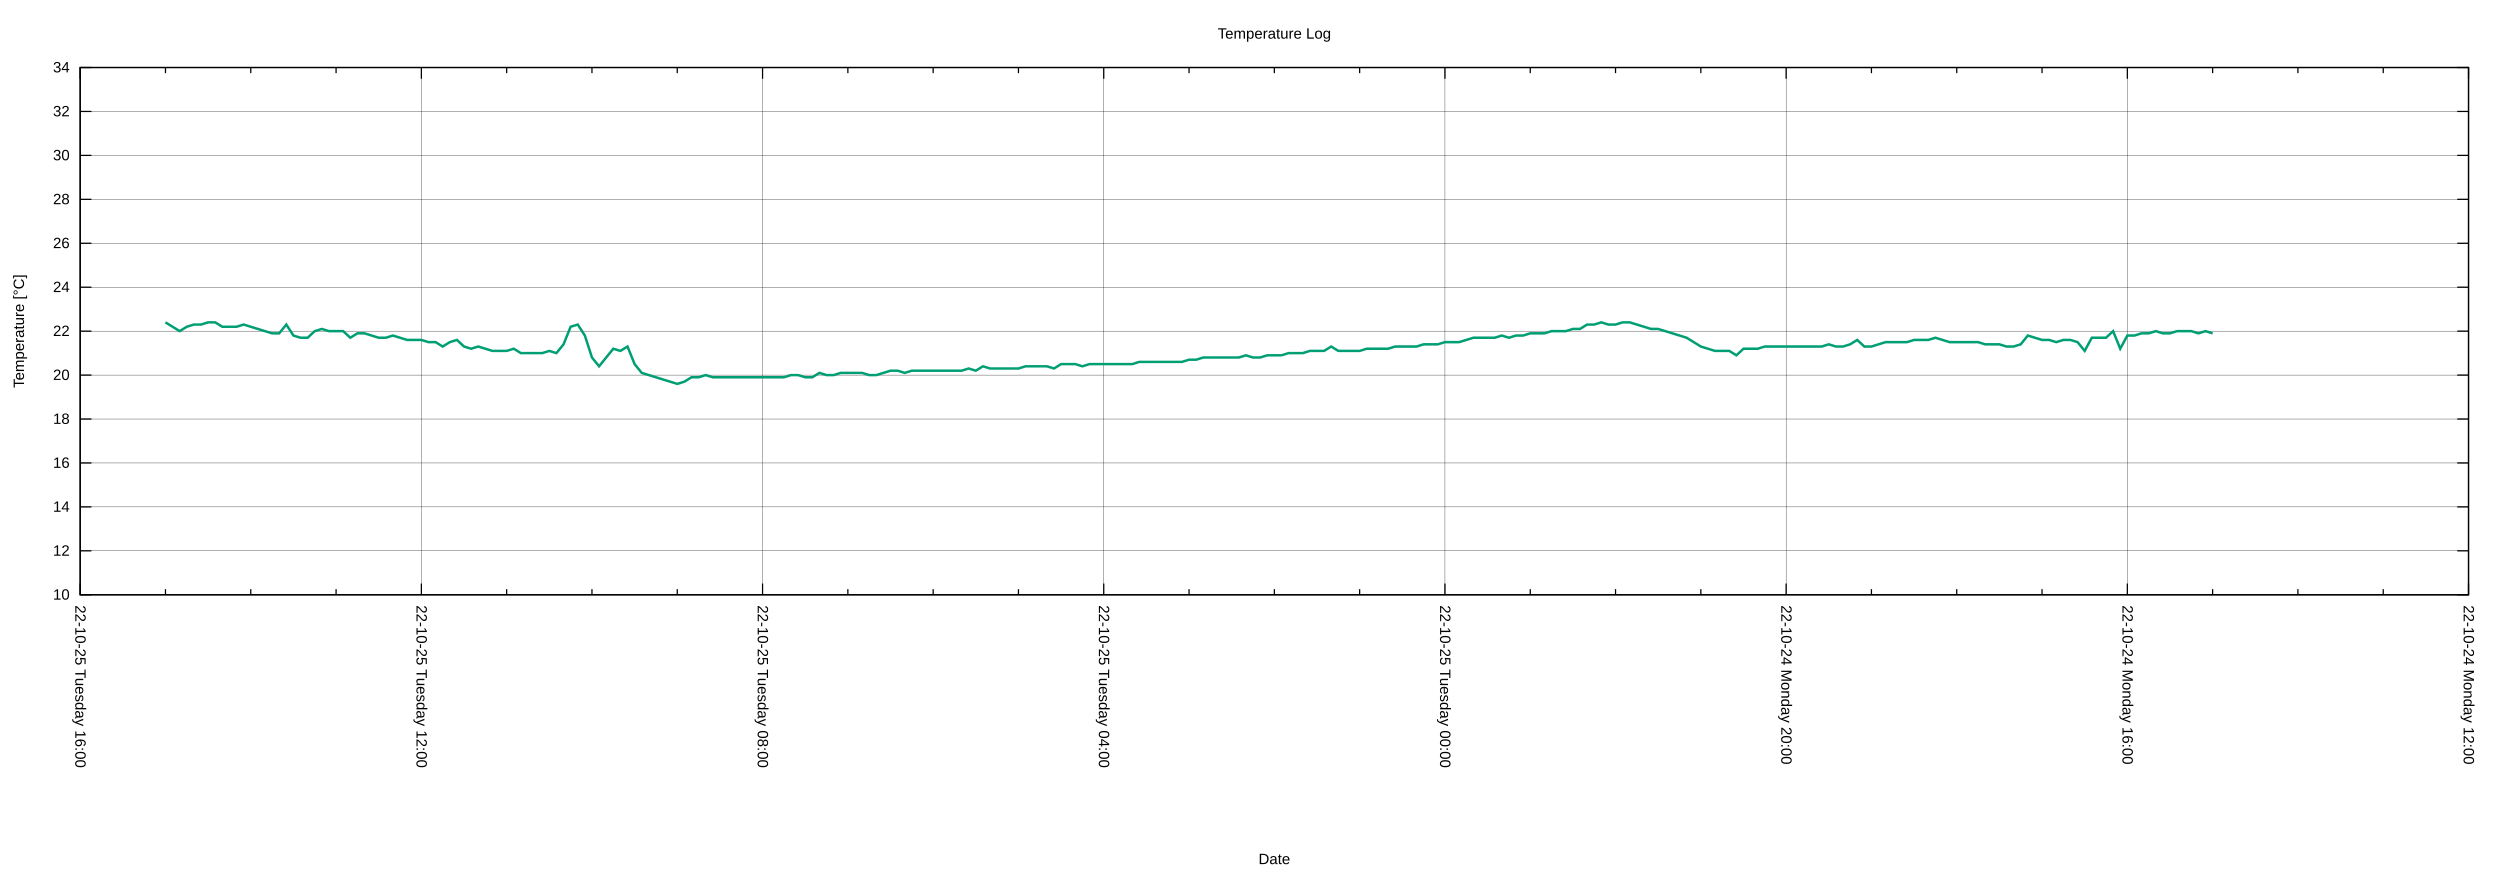
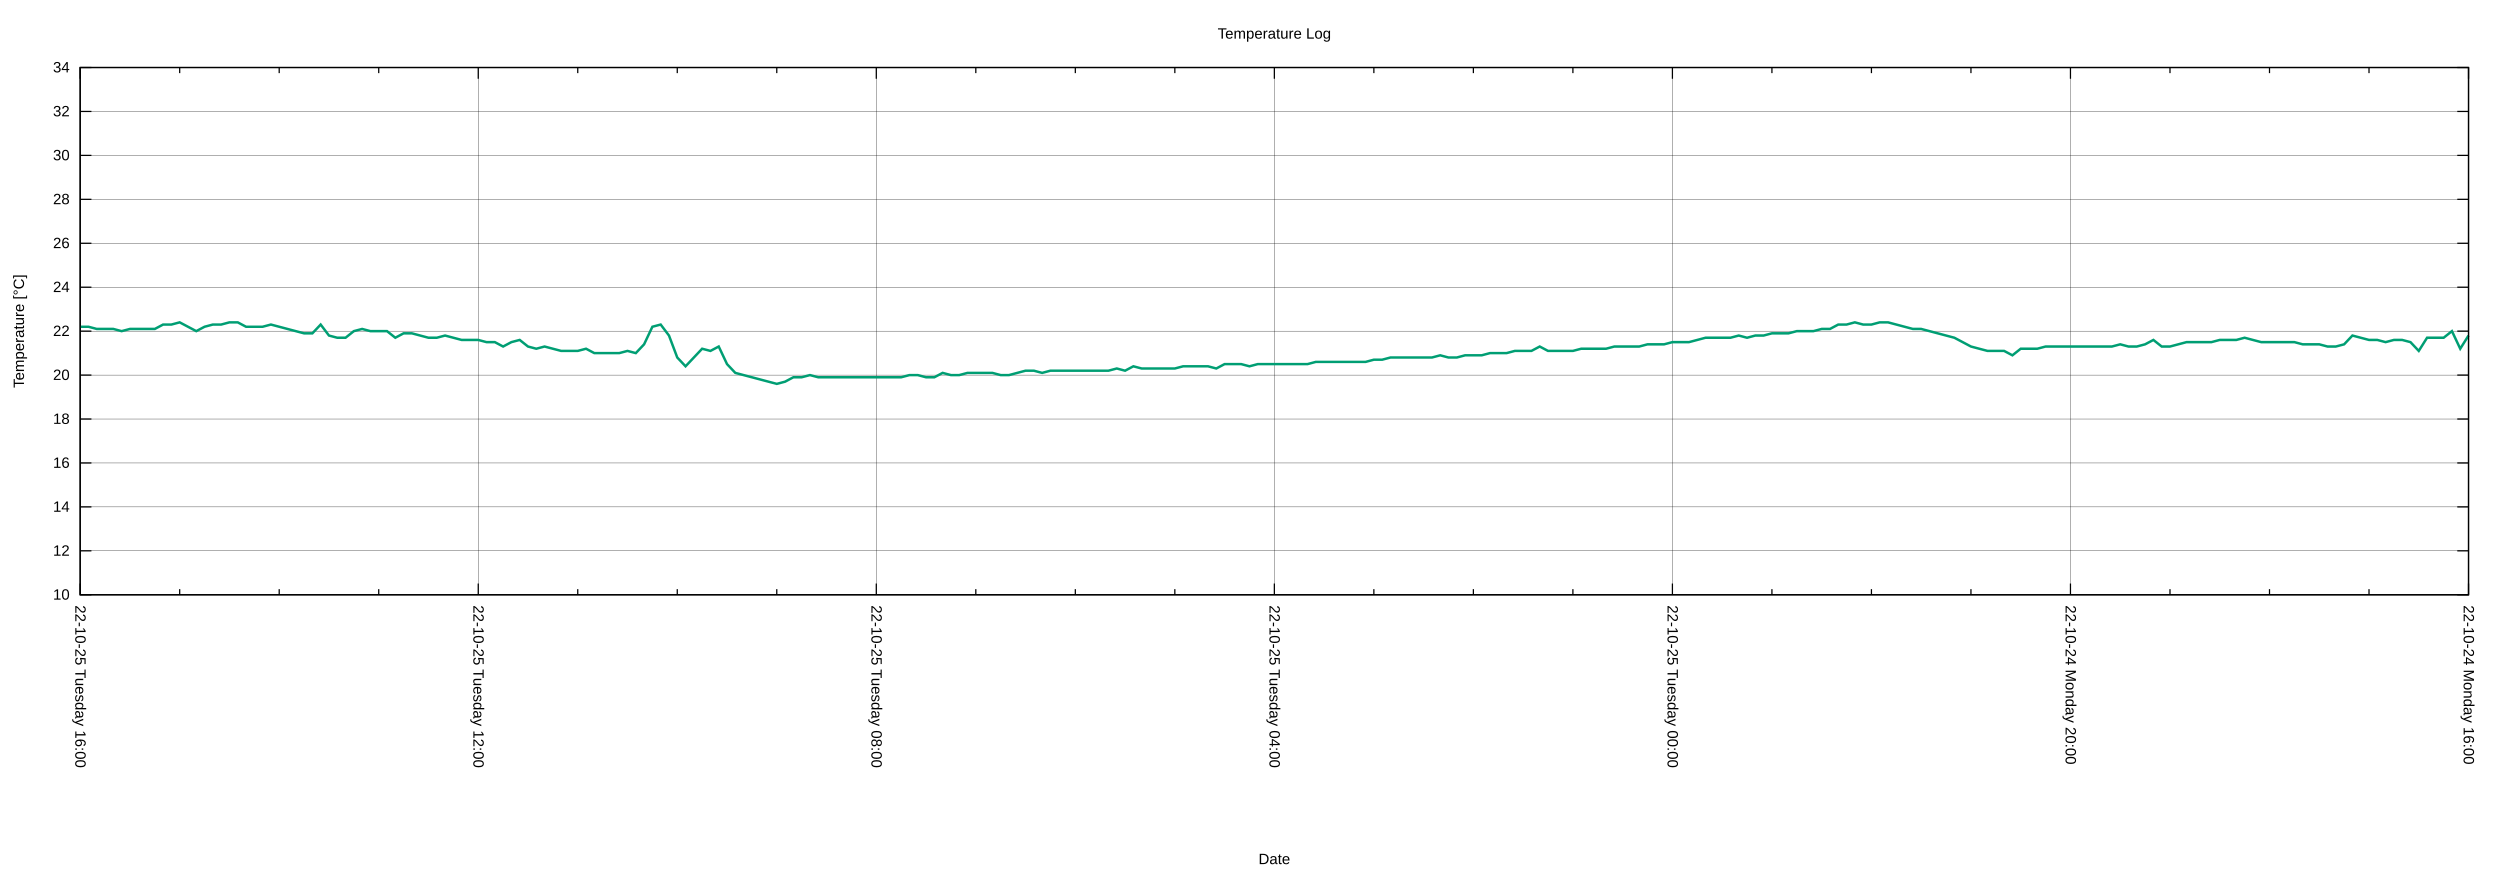
<svg xmlns="http://www.w3.org/2000/svg" xmlns:xlink="http://www.w3.org/1999/xlink" width="2000" height="700" viewBox="0 0 2000 700">
  <g id="gnuplot_canvas">
    <rect x="0" y="0" width="2000" height="700" fill="none" />
    <defs>
      <circle id="gpDot" r="0.5" stroke-width="0.5" stroke="currentColor" />
      <path id="gpPt0" stroke-width="0.222" stroke="currentColor" d="M-1,0 h2 M0,-1 v2" />
      <path id="gpPt1" stroke-width="0.222" stroke="currentColor" d="M-1,-1 L1,1 M1,-1 L-1,1" />
      <path id="gpPt2" stroke-width="0.222" stroke="currentColor" d="M-1,0 L1,0 M0,-1 L0,1 M-1,-1 L1,1 M-1,1 L1,-1" />
      <rect id="gpPt3" stroke-width="0.222" stroke="currentColor" x="-1" y="-1" width="2" height="2" />
      <rect id="gpPt4" stroke-width="0.222" stroke="currentColor" fill="currentColor" x="-1" y="-1" width="2" height="2" />
      <circle id="gpPt5" stroke-width="0.222" stroke="currentColor" cx="0" cy="0" r="1" />
      <use xlink:href="#gpPt5" id="gpPt6" fill="currentColor" stroke="none" />
      <path id="gpPt7" stroke-width="0.222" stroke="currentColor" d="M0,-1.33 L-1.33,0.67 L1.33,0.67 z" />
      <use xlink:href="#gpPt7" id="gpPt8" fill="currentColor" stroke="none" />
      <use xlink:href="#gpPt7" id="gpPt9" stroke="currentColor" transform="rotate(180)" />
      <use xlink:href="#gpPt9" id="gpPt10" fill="currentColor" stroke="none" />
      <use xlink:href="#gpPt3" id="gpPt11" stroke="currentColor" transform="rotate(45)" />
      <use xlink:href="#gpPt11" id="gpPt12" fill="currentColor" stroke="none" />
      <path id="gpPt13" stroke-width="0.222" stroke="currentColor" d="M0,1.330 L1.265,0.411 L0.782,-1.067 L-0.782,-1.076 L-1.265,0.411 z" />
      <use xlink:href="#gpPt13" id="gpPt14" fill="currentColor" stroke="none" />
      <filter id="textbox" filterUnits="objectBoundingBox" x="0" y="0" height="1" width="1">
        <feFlood flood-color="white" flood-opacity="1" result="bgnd" />
        <feComposite in="SourceGraphic" in2="bgnd" operator="atop" />
      </filter>
      <filter id="greybox" filterUnits="objectBoundingBox" x="0" y="0" height="1" width="1">
        <feFlood flood-color="lightgrey" flood-opacity="1" result="grey" />
        <feComposite in="SourceGraphic" in2="grey" operator="atop" />
      </filter>
    </defs>
    <g fill="none" color="white" stroke="currentColor" stroke-width="1.00" stroke-linecap="butt" stroke-linejoin="miter">
</g>
    <g fill="none" color="black" stroke="currentColor" stroke-width="1.00" stroke-linecap="butt" stroke-linejoin="miter">
</g>
    <g fill="none" color="black" stroke="black" stroke-width="0.25" stroke-linecap="butt" stroke-linejoin="miter">
</g>
    <g fill="none" color="black" stroke="currentColor" stroke-width="0.25" stroke-linecap="butt" stroke-linejoin="miter">
      <path stroke="black" class="gridline" d="M64.14,475.82 L1974.82,475.82  " />
    </g>
    <g fill="none" color="black" stroke="black" stroke-width="1.00" stroke-linecap="butt" stroke-linejoin="miter">
</g>
    <g fill="none" color="black" stroke="currentColor" stroke-width="1.00" stroke-linecap="butt" stroke-linejoin="miter">
      <path stroke="black" d="M64.14,475.82 L73.14,475.82 M1974.82,475.82 L1965.82,475.82  " />
      <g transform="translate(55.75,479.72)" stroke="none" fill="black" font-family="Arial" font-size="12.00" text-anchor="end">
        <text>
          <tspan font-family="Arial"> 10</tspan>
        </text>
      </g>
    </g>
    <g fill="none" color="black" stroke="currentColor" stroke-width="1.00" stroke-linecap="butt" stroke-linejoin="miter">
</g>
    <g fill="none" color="black" stroke="black" stroke-width="0.25" stroke-linecap="butt" stroke-linejoin="miter">
</g>
    <g fill="none" color="black" stroke="currentColor" stroke-width="0.25" stroke-linecap="butt" stroke-linejoin="miter">
      <path stroke="black" class="gridline" d="M64.14,440.67 L1974.82,440.67  " />
    </g>
    <g fill="none" color="black" stroke="black" stroke-width="1.00" stroke-linecap="butt" stroke-linejoin="miter">
</g>
    <g fill="none" color="black" stroke="currentColor" stroke-width="1.00" stroke-linecap="butt" stroke-linejoin="miter">
      <path stroke="black" d="M64.14,440.67 L73.14,440.67 M1974.82,440.67 L1965.82,440.67  " />
      <g transform="translate(55.75,444.57)" stroke="none" fill="black" font-family="Arial" font-size="12.00" text-anchor="end">
        <text>
          <tspan font-family="Arial"> 12</tspan>
        </text>
      </g>
    </g>
    <g fill="none" color="black" stroke="currentColor" stroke-width="1.00" stroke-linecap="butt" stroke-linejoin="miter">
</g>
    <g fill="none" color="black" stroke="black" stroke-width="0.25" stroke-linecap="butt" stroke-linejoin="miter">
</g>
    <g fill="none" color="black" stroke="currentColor" stroke-width="0.25" stroke-linecap="butt" stroke-linejoin="miter">
      <path stroke="black" class="gridline" d="M64.14,405.52 L1974.82,405.52  " />
    </g>
    <g fill="none" color="black" stroke="black" stroke-width="1.00" stroke-linecap="butt" stroke-linejoin="miter">
</g>
    <g fill="none" color="black" stroke="currentColor" stroke-width="1.00" stroke-linecap="butt" stroke-linejoin="miter">
      <path stroke="black" d="M64.14,405.52 L73.14,405.52 M1974.82,405.52 L1965.82,405.52  " />
      <g transform="translate(55.75,409.42)" stroke="none" fill="black" font-family="Arial" font-size="12.00" text-anchor="end">
        <text>
          <tspan font-family="Arial"> 14</tspan>
        </text>
      </g>
    </g>
    <g fill="none" color="black" stroke="currentColor" stroke-width="1.00" stroke-linecap="butt" stroke-linejoin="miter">
</g>
    <g fill="none" color="black" stroke="black" stroke-width="0.25" stroke-linecap="butt" stroke-linejoin="miter">
</g>
    <g fill="none" color="black" stroke="currentColor" stroke-width="0.25" stroke-linecap="butt" stroke-linejoin="miter">
      <path stroke="black" class="gridline" d="M64.14,370.37 L1974.82,370.37  " />
    </g>
    <g fill="none" color="black" stroke="black" stroke-width="1.00" stroke-linecap="butt" stroke-linejoin="miter">
</g>
    <g fill="none" color="black" stroke="currentColor" stroke-width="1.00" stroke-linecap="butt" stroke-linejoin="miter">
      <path stroke="black" d="M64.14,370.37 L73.14,370.37 M1974.82,370.37 L1965.82,370.37  " />
      <g transform="translate(55.75,374.27)" stroke="none" fill="black" font-family="Arial" font-size="12.00" text-anchor="end">
        <text>
          <tspan font-family="Arial"> 16</tspan>
        </text>
      </g>
    </g>
    <g fill="none" color="black" stroke="currentColor" stroke-width="1.00" stroke-linecap="butt" stroke-linejoin="miter">
</g>
    <g fill="none" color="black" stroke="black" stroke-width="0.25" stroke-linecap="butt" stroke-linejoin="miter">
</g>
    <g fill="none" color="black" stroke="currentColor" stroke-width="0.25" stroke-linecap="butt" stroke-linejoin="miter">
      <path stroke="black" class="gridline" d="M64.14,335.22 L1974.82,335.22  " />
    </g>
    <g fill="none" color="black" stroke="black" stroke-width="1.00" stroke-linecap="butt" stroke-linejoin="miter">
</g>
    <g fill="none" color="black" stroke="currentColor" stroke-width="1.00" stroke-linecap="butt" stroke-linejoin="miter">
      <path stroke="black" d="M64.14,335.22 L73.14,335.22 M1974.82,335.22 L1965.82,335.22  " />
      <g transform="translate(55.75,339.12)" stroke="none" fill="black" font-family="Arial" font-size="12.00" text-anchor="end">
        <text>
          <tspan font-family="Arial"> 18</tspan>
        </text>
      </g>
    </g>
    <g fill="none" color="black" stroke="currentColor" stroke-width="1.00" stroke-linecap="butt" stroke-linejoin="miter">
</g>
    <g fill="none" color="black" stroke="black" stroke-width="0.25" stroke-linecap="butt" stroke-linejoin="miter">
</g>
    <g fill="none" color="black" stroke="currentColor" stroke-width="0.25" stroke-linecap="butt" stroke-linejoin="miter">
      <path stroke="black" class="gridline" d="M64.14,300.07 L1974.82,300.07  " />
    </g>
    <g fill="none" color="black" stroke="black" stroke-width="1.00" stroke-linecap="butt" stroke-linejoin="miter">
</g>
    <g fill="none" color="black" stroke="currentColor" stroke-width="1.00" stroke-linecap="butt" stroke-linejoin="miter">
      <path stroke="black" d="M64.14,300.07 L73.14,300.07 M1974.82,300.07 L1965.82,300.07  " />
      <g transform="translate(55.75,303.97)" stroke="none" fill="black" font-family="Arial" font-size="12.00" text-anchor="end">
        <text>
          <tspan font-family="Arial"> 20</tspan>
        </text>
      </g>
    </g>
    <g fill="none" color="black" stroke="currentColor" stroke-width="1.00" stroke-linecap="butt" stroke-linejoin="miter">
</g>
    <g fill="none" color="black" stroke="black" stroke-width="0.25" stroke-linecap="butt" stroke-linejoin="miter">
</g>
    <g fill="none" color="black" stroke="currentColor" stroke-width="0.25" stroke-linecap="butt" stroke-linejoin="miter">
      <path stroke="black" class="gridline" d="M64.14,264.91 L1974.82,264.91  " />
    </g>
    <g fill="none" color="black" stroke="black" stroke-width="1.00" stroke-linecap="butt" stroke-linejoin="miter">
</g>
    <g fill="none" color="black" stroke="currentColor" stroke-width="1.00" stroke-linecap="butt" stroke-linejoin="miter">
      <path stroke="black" d="M64.14,264.91 L73.14,264.91 M1974.82,264.91 L1965.82,264.91  " />
      <g transform="translate(55.75,268.81)" stroke="none" fill="black" font-family="Arial" font-size="12.00" text-anchor="end">
        <text>
          <tspan font-family="Arial"> 22</tspan>
        </text>
      </g>
    </g>
    <g fill="none" color="black" stroke="currentColor" stroke-width="1.00" stroke-linecap="butt" stroke-linejoin="miter">
</g>
    <g fill="none" color="black" stroke="black" stroke-width="0.25" stroke-linecap="butt" stroke-linejoin="miter">
</g>
    <g fill="none" color="black" stroke="currentColor" stroke-width="0.25" stroke-linecap="butt" stroke-linejoin="miter">
      <path stroke="black" class="gridline" d="M64.14,229.76 L1974.82,229.76  " />
    </g>
    <g fill="none" color="black" stroke="black" stroke-width="1.00" stroke-linecap="butt" stroke-linejoin="miter">
</g>
    <g fill="none" color="black" stroke="currentColor" stroke-width="1.00" stroke-linecap="butt" stroke-linejoin="miter">
      <path stroke="black" d="M64.14,229.76 L73.14,229.76 M1974.82,229.76 L1965.82,229.76  " />
      <g transform="translate(55.75,233.66)" stroke="none" fill="black" font-family="Arial" font-size="12.00" text-anchor="end">
        <text>
          <tspan font-family="Arial"> 24</tspan>
        </text>
      </g>
    </g>
    <g fill="none" color="black" stroke="currentColor" stroke-width="1.00" stroke-linecap="butt" stroke-linejoin="miter">
</g>
    <g fill="none" color="black" stroke="black" stroke-width="0.25" stroke-linecap="butt" stroke-linejoin="miter">
</g>
    <g fill="none" color="black" stroke="currentColor" stroke-width="0.25" stroke-linecap="butt" stroke-linejoin="miter">
      <path stroke="black" class="gridline" d="M64.14,194.61 L1974.82,194.61  " />
    </g>
    <g fill="none" color="black" stroke="black" stroke-width="1.00" stroke-linecap="butt" stroke-linejoin="miter">
</g>
    <g fill="none" color="black" stroke="currentColor" stroke-width="1.00" stroke-linecap="butt" stroke-linejoin="miter">
      <path stroke="black" d="M64.14,194.61 L73.14,194.61 M1974.82,194.61 L1965.82,194.61  " />
      <g transform="translate(55.75,198.51)" stroke="none" fill="black" font-family="Arial" font-size="12.00" text-anchor="end">
        <text>
          <tspan font-family="Arial"> 26</tspan>
        </text>
      </g>
    </g>
    <g fill="none" color="black" stroke="currentColor" stroke-width="1.00" stroke-linecap="butt" stroke-linejoin="miter">
</g>
    <g fill="none" color="black" stroke="black" stroke-width="0.25" stroke-linecap="butt" stroke-linejoin="miter">
</g>
    <g fill="none" color="black" stroke="currentColor" stroke-width="0.25" stroke-linecap="butt" stroke-linejoin="miter">
      <path stroke="black" class="gridline" d="M64.14,159.46 L1974.82,159.46  " />
    </g>
    <g fill="none" color="black" stroke="black" stroke-width="1.00" stroke-linecap="butt" stroke-linejoin="miter">
</g>
    <g fill="none" color="black" stroke="currentColor" stroke-width="1.00" stroke-linecap="butt" stroke-linejoin="miter">
      <path stroke="black" d="M64.14,159.46 L73.14,159.46 M1974.82,159.46 L1965.82,159.46  " />
      <g transform="translate(55.75,163.36)" stroke="none" fill="black" font-family="Arial" font-size="12.00" text-anchor="end">
        <text>
          <tspan font-family="Arial"> 28</tspan>
        </text>
      </g>
    </g>
    <g fill="none" color="black" stroke="currentColor" stroke-width="1.00" stroke-linecap="butt" stroke-linejoin="miter">
</g>
    <g fill="none" color="black" stroke="black" stroke-width="0.25" stroke-linecap="butt" stroke-linejoin="miter">
</g>
    <g fill="none" color="black" stroke="currentColor" stroke-width="0.25" stroke-linecap="butt" stroke-linejoin="miter">
      <path stroke="black" class="gridline" d="M64.14,124.31 L1974.82,124.31  " />
    </g>
    <g fill="none" color="black" stroke="black" stroke-width="1.00" stroke-linecap="butt" stroke-linejoin="miter">
</g>
    <g fill="none" color="black" stroke="currentColor" stroke-width="1.00" stroke-linecap="butt" stroke-linejoin="miter">
      <path stroke="black" d="M64.14,124.31 L73.14,124.31 M1974.82,124.31 L1965.82,124.31  " />
      <g transform="translate(55.75,128.21)" stroke="none" fill="black" font-family="Arial" font-size="12.00" text-anchor="end">
        <text>
          <tspan font-family="Arial"> 30</tspan>
        </text>
      </g>
    </g>
    <g fill="none" color="black" stroke="currentColor" stroke-width="1.00" stroke-linecap="butt" stroke-linejoin="miter">
</g>
    <g fill="none" color="black" stroke="black" stroke-width="0.25" stroke-linecap="butt" stroke-linejoin="miter">
</g>
    <g fill="none" color="black" stroke="currentColor" stroke-width="0.25" stroke-linecap="butt" stroke-linejoin="miter">
      <path stroke="black" class="gridline" d="M64.14,89.16 L1974.82,89.16  " />
    </g>
    <g fill="none" color="black" stroke="black" stroke-width="1.00" stroke-linecap="butt" stroke-linejoin="miter">
</g>
    <g fill="none" color="black" stroke="currentColor" stroke-width="1.00" stroke-linecap="butt" stroke-linejoin="miter">
      <path stroke="black" d="M64.14,89.16 L73.14,89.16 M1974.82,89.16 L1965.82,89.16  " />
      <g transform="translate(55.75,93.06)" stroke="none" fill="black" font-family="Arial" font-size="12.00" text-anchor="end">
        <text>
          <tspan font-family="Arial"> 32</tspan>
        </text>
      </g>
    </g>
    <g fill="none" color="black" stroke="currentColor" stroke-width="1.00" stroke-linecap="butt" stroke-linejoin="miter">
</g>
    <g fill="none" color="black" stroke="black" stroke-width="0.25" stroke-linecap="butt" stroke-linejoin="miter">
</g>
    <g fill="none" color="black" stroke="currentColor" stroke-width="0.25" stroke-linecap="butt" stroke-linejoin="miter">
      <path stroke="black" class="gridline" d="M64.14,54.01 L1974.82,54.01  " />
    </g>
    <g fill="none" color="black" stroke="black" stroke-width="1.00" stroke-linecap="butt" stroke-linejoin="miter">
</g>
    <g fill="none" color="black" stroke="currentColor" stroke-width="1.00" stroke-linecap="butt" stroke-linejoin="miter">
      <path stroke="black" d="M64.14,54.01 L73.14,54.01 M1974.82,54.01 L1965.82,54.01  " />
      <g transform="translate(55.75,57.91)" stroke="none" fill="black" font-family="Arial" font-size="12.00" text-anchor="end">
        <text>
          <tspan font-family="Arial"> 34</tspan>
        </text>
      </g>
    </g>
    <g fill="none" color="black" stroke="currentColor" stroke-width="1.00" stroke-linecap="butt" stroke-linejoin="miter">
</g>
    <g fill="none" color="black" stroke="black" stroke-width="0.25" stroke-linecap="butt" stroke-linejoin="miter">
</g>
    <g fill="none" color="black" stroke="currentColor" stroke-width="0.25" stroke-linecap="butt" stroke-linejoin="miter">
      <path stroke="black" class="gridline" d="M1974.82,475.82 L1974.82,54.01  " />
    </g>
    <g fill="none" color="black" stroke="black" stroke-width="1.00" stroke-linecap="butt" stroke-linejoin="miter">
</g>
    <g fill="none" color="black" stroke="currentColor" stroke-width="1.00" stroke-linecap="butt" stroke-linejoin="miter">
      <path stroke="black" d="M1974.82,475.82 L1974.82,466.82 M1974.82,54.01 L1974.82,63.01  " />
      <g transform="translate(1970.92,484.21) rotate(90)" stroke="none" fill="black" font-family="Arial" font-size="12.00" text-anchor="start">
        <text>
-           <tspan font-family="Arial">22-10-24 Monday 12:00</tspan>
-         </text>
-       </g>
-     </g>
-     <g fill="none" color="black" stroke="currentColor" stroke-width="1.00" stroke-linecap="butt" stroke-linejoin="miter">
-       <path stroke="black" d="M1906.58,475.82 L1906.58,471.32 M1906.58,54.01 L1906.58,58.51 M1838.34,475.82 L1838.34,471.32 M1838.34,54.01 L1838.34,58.51   M1770.10,475.82 L1770.10,471.32 M1770.10,54.01 L1770.10,58.51  " />
-     </g>
-     <g fill="none" color="black" stroke="black" stroke-width="0.25" stroke-linecap="butt" stroke-linejoin="miter">
- </g>
-     <g fill="none" color="black" stroke="currentColor" stroke-width="0.25" stroke-linecap="butt" stroke-linejoin="miter">
-       <path stroke="black" class="gridline" d="M1701.87,475.82 L1701.87,54.01  " />
-     </g>
-     <g fill="none" color="black" stroke="black" stroke-width="1.00" stroke-linecap="butt" stroke-linejoin="miter">
- </g>
-     <g fill="none" color="black" stroke="currentColor" stroke-width="1.00" stroke-linecap="butt" stroke-linejoin="miter">
-       <path stroke="black" d="M1701.87,475.82 L1701.87,466.82 M1701.87,54.01 L1701.87,63.01  " />
-       <g transform="translate(1697.97,484.21) rotate(90)" stroke="none" fill="black" font-family="Arial" font-size="12.00" text-anchor="start">
-         <text>
          <tspan font-family="Arial">22-10-24 Monday 16:00</tspan>
        </text>
      </g>
    </g>
    <g fill="none" color="black" stroke="currentColor" stroke-width="1.00" stroke-linecap="butt" stroke-linejoin="miter">
-       <path stroke="black" d="M1633.63,475.82 L1633.63,471.32 M1633.63,54.01 L1633.63,58.51 M1565.39,475.82 L1565.39,471.32 M1565.39,54.01 L1565.39,58.51   M1497.15,475.82 L1497.15,471.32 M1497.15,54.01 L1497.15,58.51  " />
-     </g>
-     <g fill="none" color="black" stroke="black" stroke-width="0.25" stroke-linecap="butt" stroke-linejoin="miter">
- </g>
-     <g fill="none" color="black" stroke="currentColor" stroke-width="0.25" stroke-linecap="butt" stroke-linejoin="miter">
-       <path stroke="black" class="gridline" d="M1428.91,475.82 L1428.91,54.01  " />
-     </g>
-     <g fill="none" color="black" stroke="black" stroke-width="1.00" stroke-linecap="butt" stroke-linejoin="miter">
- </g>
-     <g fill="none" color="black" stroke="currentColor" stroke-width="1.00" stroke-linecap="butt" stroke-linejoin="miter">
-       <path stroke="black" d="M1428.91,475.82 L1428.91,466.82 M1428.91,54.01 L1428.91,63.01  " />
-       <g transform="translate(1425.01,484.21) rotate(90)" stroke="none" fill="black" font-family="Arial" font-size="12.00" text-anchor="start">
+       <path stroke="black" d="M1895.21,475.82 L1895.21,471.32 M1895.21,54.01 L1895.21,58.51 M1815.60,475.82 L1815.60,471.32 M1815.60,54.01 L1815.60,58.51   M1735.99,475.82 L1735.99,471.32 M1735.99,54.01 L1735.99,58.51  " />
+     </g>
+     <g fill="none" color="black" stroke="black" stroke-width="0.25" stroke-linecap="butt" stroke-linejoin="miter">
+ </g>
+     <g fill="none" color="black" stroke="currentColor" stroke-width="0.25" stroke-linecap="butt" stroke-linejoin="miter">
+       <path stroke="black" class="gridline" d="M1656.37,475.82 L1656.37,54.01  " />
+     </g>
+     <g fill="none" color="black" stroke="black" stroke-width="1.00" stroke-linecap="butt" stroke-linejoin="miter">
+ </g>
+     <g fill="none" color="black" stroke="currentColor" stroke-width="1.00" stroke-linecap="butt" stroke-linejoin="miter">
+       <path stroke="black" d="M1656.37,475.82 L1656.37,466.82 M1656.37,54.01 L1656.37,63.01  " />
+       <g transform="translate(1652.47,484.21) rotate(90)" stroke="none" fill="black" font-family="Arial" font-size="12.00" text-anchor="start">
        <text>
          <tspan font-family="Arial">22-10-24 Monday 20:00</tspan>
        </text>
      </g>
    </g>
    <g fill="none" color="black" stroke="currentColor" stroke-width="1.00" stroke-linecap="butt" stroke-linejoin="miter">
-       <path stroke="black" d="M1360.67,475.82 L1360.67,471.32 M1360.67,54.01 L1360.67,58.51 M1292.43,475.82 L1292.43,471.32 M1292.43,54.01 L1292.43,58.51   M1224.20,475.82 L1224.20,471.32 M1224.20,54.01 L1224.20,58.51  " />
-     </g>
-     <g fill="none" color="black" stroke="black" stroke-width="0.25" stroke-linecap="butt" stroke-linejoin="miter">
- </g>
-     <g fill="none" color="black" stroke="currentColor" stroke-width="0.25" stroke-linecap="butt" stroke-linejoin="miter">
-       <path stroke="black" class="gridline" d="M1155.96,475.82 L1155.96,54.01  " />
-     </g>
-     <g fill="none" color="black" stroke="black" stroke-width="1.00" stroke-linecap="butt" stroke-linejoin="miter">
- </g>
-     <g fill="none" color="black" stroke="currentColor" stroke-width="1.00" stroke-linecap="butt" stroke-linejoin="miter">
-       <path stroke="black" d="M1155.96,475.82 L1155.96,466.82 M1155.96,54.01 L1155.96,63.01  " />
-       <g transform="translate(1152.06,484.21) rotate(90)" stroke="none" fill="black" font-family="Arial" font-size="12.00" text-anchor="start">
+       <path stroke="black" d="M1576.76,475.82 L1576.76,471.32 M1576.76,54.01 L1576.76,58.51 M1497.15,475.82 L1497.15,471.32 M1497.15,54.01 L1497.15,58.51   M1417.54,475.82 L1417.54,471.32 M1417.54,54.01 L1417.54,58.51  " />
+     </g>
+     <g fill="none" color="black" stroke="black" stroke-width="0.25" stroke-linecap="butt" stroke-linejoin="miter">
+ </g>
+     <g fill="none" color="black" stroke="currentColor" stroke-width="0.25" stroke-linecap="butt" stroke-linejoin="miter">
+       <path stroke="black" class="gridline" d="M1337.93,475.82 L1337.93,54.01  " />
+     </g>
+     <g fill="none" color="black" stroke="black" stroke-width="1.00" stroke-linecap="butt" stroke-linejoin="miter">
+ </g>
+     <g fill="none" color="black" stroke="currentColor" stroke-width="1.00" stroke-linecap="butt" stroke-linejoin="miter">
+       <path stroke="black" d="M1337.93,475.82 L1337.93,466.82 M1337.93,54.01 L1337.93,63.01  " />
+       <g transform="translate(1334.03,484.21) rotate(90)" stroke="none" fill="black" font-family="Arial" font-size="12.00" text-anchor="start">
        <text>
          <tspan font-family="Arial">22-10-25 Tuesday 00:00</tspan>
        </text>
      </g>
    </g>
    <g fill="none" color="black" stroke="currentColor" stroke-width="1.00" stroke-linecap="butt" stroke-linejoin="miter">
-       <path stroke="black" d="M1087.72,475.82 L1087.72,471.32 M1087.72,54.01 L1087.72,58.51 M1019.48,475.82 L1019.48,471.32 M1019.48,54.01 L1019.48,58.51   M951.24,475.82 L951.24,471.32 M951.24,54.01 L951.24,58.51  " />
-     </g>
-     <g fill="none" color="black" stroke="black" stroke-width="0.25" stroke-linecap="butt" stroke-linejoin="miter">
- </g>
-     <g fill="none" color="black" stroke="currentColor" stroke-width="0.25" stroke-linecap="butt" stroke-linejoin="miter">
-       <path stroke="black" class="gridline" d="M883.00,475.82 L883.00,54.01  " />
-     </g>
-     <g fill="none" color="black" stroke="black" stroke-width="1.00" stroke-linecap="butt" stroke-linejoin="miter">
- </g>
-     <g fill="none" color="black" stroke="currentColor" stroke-width="1.00" stroke-linecap="butt" stroke-linejoin="miter">
-       <path stroke="black" d="M883.00,475.82 L883.00,466.82 M883.00,54.01 L883.00,63.01  " />
-       <g transform="translate(879.10,484.21) rotate(90)" stroke="none" fill="black" font-family="Arial" font-size="12.00" text-anchor="start">
+       <path stroke="black" d="M1258.32,475.82 L1258.32,471.32 M1258.32,54.01 L1258.32,58.51 M1178.70,475.82 L1178.70,471.32 M1178.70,54.01 L1178.70,58.51   M1099.09,475.82 L1099.09,471.32 M1099.09,54.01 L1099.09,58.51  " />
+     </g>
+     <g fill="none" color="black" stroke="black" stroke-width="0.25" stroke-linecap="butt" stroke-linejoin="miter">
+ </g>
+     <g fill="none" color="black" stroke="currentColor" stroke-width="0.25" stroke-linecap="butt" stroke-linejoin="miter">
+       <path stroke="black" class="gridline" d="M1019.48,475.82 L1019.48,54.01  " />
+     </g>
+     <g fill="none" color="black" stroke="black" stroke-width="1.00" stroke-linecap="butt" stroke-linejoin="miter">
+ </g>
+     <g fill="none" color="black" stroke="currentColor" stroke-width="1.00" stroke-linecap="butt" stroke-linejoin="miter">
+       <path stroke="black" d="M1019.48,475.82 L1019.48,466.82 M1019.48,54.01 L1019.48,63.01  " />
+       <g transform="translate(1015.58,484.21) rotate(90)" stroke="none" fill="black" font-family="Arial" font-size="12.00" text-anchor="start">
        <text>
          <tspan font-family="Arial">22-10-25 Tuesday 04:00</tspan>
        </text>
      </g>
    </g>
    <g fill="none" color="black" stroke="currentColor" stroke-width="1.00" stroke-linecap="butt" stroke-linejoin="miter">
-       <path stroke="black" d="M814.76,475.82 L814.76,471.32 M814.76,54.01 L814.76,58.51 M746.53,475.82 L746.53,471.32 M746.53,54.01 L746.53,58.51   M678.29,475.82 L678.29,471.32 M678.29,54.01 L678.29,58.51  " />
-     </g>
-     <g fill="none" color="black" stroke="black" stroke-width="0.25" stroke-linecap="butt" stroke-linejoin="miter">
- </g>
-     <g fill="none" color="black" stroke="currentColor" stroke-width="0.25" stroke-linecap="butt" stroke-linejoin="miter">
-       <path stroke="black" class="gridline" d="M610.05,475.82 L610.05,54.01  " />
-     </g>
-     <g fill="none" color="black" stroke="black" stroke-width="1.00" stroke-linecap="butt" stroke-linejoin="miter">
- </g>
-     <g fill="none" color="black" stroke="currentColor" stroke-width="1.00" stroke-linecap="butt" stroke-linejoin="miter">
-       <path stroke="black" d="M610.05,475.82 L610.05,466.82 M610.05,54.01 L610.05,63.01  " />
-       <g transform="translate(606.15,484.21) rotate(90)" stroke="none" fill="black" font-family="Arial" font-size="12.00" text-anchor="start">
+       <path stroke="black" d="M939.87,475.82 L939.87,471.32 M939.87,54.01 L939.87,58.51 M860.26,475.82 L860.26,471.32 M860.26,54.01 L860.26,58.51   M780.65,475.82 L780.65,471.32 M780.65,54.01 L780.65,58.51  " />
+     </g>
+     <g fill="none" color="black" stroke="black" stroke-width="0.25" stroke-linecap="butt" stroke-linejoin="miter">
+ </g>
+     <g fill="none" color="black" stroke="currentColor" stroke-width="0.25" stroke-linecap="butt" stroke-linejoin="miter">
+       <path stroke="black" class="gridline" d="M701.03,475.82 L701.03,54.01  " />
+     </g>
+     <g fill="none" color="black" stroke="black" stroke-width="1.00" stroke-linecap="butt" stroke-linejoin="miter">
+ </g>
+     <g fill="none" color="black" stroke="currentColor" stroke-width="1.00" stroke-linecap="butt" stroke-linejoin="miter">
+       <path stroke="black" d="M701.03,475.82 L701.03,466.82 M701.03,54.01 L701.03,63.01  " />
+       <g transform="translate(697.13,484.21) rotate(90)" stroke="none" fill="black" font-family="Arial" font-size="12.00" text-anchor="start">
        <text>
          <tspan font-family="Arial">22-10-25 Tuesday 08:00</tspan>
        </text>
      </g>
    </g>
    <g fill="none" color="black" stroke="currentColor" stroke-width="1.00" stroke-linecap="butt" stroke-linejoin="miter">
-       <path stroke="black" d="M541.81,475.82 L541.81,471.32 M541.81,54.01 L541.81,58.51 M473.57,475.82 L473.57,471.32 M473.57,54.01 L473.57,58.51   M405.33,475.82 L405.33,471.32 M405.33,54.01 L405.33,58.51  " />
-     </g>
-     <g fill="none" color="black" stroke="black" stroke-width="0.25" stroke-linecap="butt" stroke-linejoin="miter">
- </g>
-     <g fill="none" color="black" stroke="currentColor" stroke-width="0.25" stroke-linecap="butt" stroke-linejoin="miter">
-       <path stroke="black" class="gridline" d="M337.09,475.82 L337.09,54.01  " />
-     </g>
-     <g fill="none" color="black" stroke="black" stroke-width="1.00" stroke-linecap="butt" stroke-linejoin="miter">
- </g>
-     <g fill="none" color="black" stroke="currentColor" stroke-width="1.00" stroke-linecap="butt" stroke-linejoin="miter">
-       <path stroke="black" d="M337.09,475.82 L337.09,466.82 M337.09,54.01 L337.09,63.01  " />
-       <g transform="translate(333.19,484.21) rotate(90)" stroke="none" fill="black" font-family="Arial" font-size="12.00" text-anchor="start">
+       <path stroke="black" d="M621.42,475.82 L621.42,471.32 M621.42,54.01 L621.42,58.51 M541.81,475.82 L541.81,471.32 M541.81,54.01 L541.81,58.51   M462.20,475.82 L462.20,471.32 M462.20,54.01 L462.20,58.51  " />
+     </g>
+     <g fill="none" color="black" stroke="black" stroke-width="0.25" stroke-linecap="butt" stroke-linejoin="miter">
+ </g>
+     <g fill="none" color="black" stroke="currentColor" stroke-width="0.25" stroke-linecap="butt" stroke-linejoin="miter">
+       <path stroke="black" class="gridline" d="M382.59,475.82 L382.59,54.01  " />
+     </g>
+     <g fill="none" color="black" stroke="black" stroke-width="1.00" stroke-linecap="butt" stroke-linejoin="miter">
+ </g>
+     <g fill="none" color="black" stroke="currentColor" stroke-width="1.00" stroke-linecap="butt" stroke-linejoin="miter">
+       <path stroke="black" d="M382.59,475.82 L382.59,466.82 M382.59,54.01 L382.59,63.01  " />
+       <g transform="translate(378.69,484.21) rotate(90)" stroke="none" fill="black" font-family="Arial" font-size="12.00" text-anchor="start">
        <text>
          <tspan font-family="Arial">22-10-25 Tuesday 12:00</tspan>
        </text>
      </g>
    </g>
    <g fill="none" color="black" stroke="currentColor" stroke-width="1.00" stroke-linecap="butt" stroke-linejoin="miter">
-       <path stroke="black" d="M268.86,475.82 L268.86,471.32 M268.86,54.01 L268.86,58.51 M200.62,475.82 L200.62,471.32 M200.62,54.01 L200.62,58.51   M132.38,475.82 L132.38,471.32 M132.38,54.01 L132.38,58.51  " />
+       <path stroke="black" d="M302.98,475.82 L302.98,471.32 M302.98,54.01 L302.98,58.51 M223.36,475.82 L223.36,471.32 M223.36,54.01 L223.36,58.51   M143.75,475.82 L143.75,471.32 M143.75,54.01 L143.75,58.51  " />
    </g>
    <g fill="none" color="black" stroke="black" stroke-width="0.25" stroke-linecap="butt" stroke-linejoin="miter">
</g>
    <g fill="none" color="black" stroke="currentColor" stroke-width="0.25" stroke-linecap="butt" stroke-linejoin="miter">
      <path stroke="black" class="gridline" d="M64.14,475.82 L64.14,54.01  " />
    </g>
    <g fill="none" color="black" stroke="black" stroke-width="1.00" stroke-linecap="butt" stroke-linejoin="miter">
</g>
    <g fill="none" color="black" stroke="currentColor" stroke-width="1.00" stroke-linecap="butt" stroke-linejoin="miter">
      <path stroke="black" d="M64.14,475.82 L64.14,466.82 M64.14,54.01 L64.14,63.01  " />
      <g transform="translate(60.24,484.21) rotate(90)" stroke="none" fill="black" font-family="Arial" font-size="12.00" text-anchor="start">
        <text>
          <tspan font-family="Arial">22-10-25 Tuesday 16:00</tspan>
        </text>
      </g>
    </g>
    <g fill="none" color="black" stroke="currentColor" stroke-width="1.00" stroke-linecap="butt" stroke-linejoin="miter">
</g>
    <g fill="none" color="black" stroke="currentColor" stroke-width="1.00" stroke-linecap="butt" stroke-linejoin="miter">
      <path stroke="black" d="M64.14,54.01 L64.14,475.82 L1974.82,475.82 L1974.82,54.01 L64.14,54.01 Z  " />
    </g>
    <g fill="none" color="black" stroke="currentColor" stroke-width="1.00" stroke-linecap="butt" stroke-linejoin="miter">
      <g transform="translate(19.18,264.92) rotate(270)" stroke="none" fill="black" font-family="Arial" font-size="12.00" text-anchor="middle">
        <text>
          <tspan font-family="Arial">Temperature [°C]</tspan>
        </text>
      </g>
    </g>
    <g fill="none" color="black" stroke="currentColor" stroke-width="1.00" stroke-linecap="butt" stroke-linejoin="miter">
      <g transform="translate(1019.48,691.30)" stroke="none" fill="black" font-family="Arial" font-size="12.00" text-anchor="middle">
        <text>
          <tspan font-family="Arial">Date</tspan>
        </text>
      </g>
    </g>
    <g fill="none" color="black" stroke="currentColor" stroke-width="1.00" stroke-linecap="butt" stroke-linejoin="miter">
</g>
    <g id="gnuplot_plot_1">
      <g fill="none" color="white" stroke="currentColor" stroke-width="2.00" stroke-linecap="butt" stroke-linejoin="miter">
</g>
      <g fill="none" color="black" stroke="currentColor" stroke-width="2.00" stroke-linecap="butt" stroke-linejoin="miter">
-         <path stroke="rgb(  0, 158, 115)" d="M132.38,257.88 L138.07,261.40 L143.75,264.91 L149.44,261.40 L155.12,259.64 L160.81,259.64 L166.50,257.88 L172.18,257.88   L177.87,261.40 L183.56,261.40 L189.24,261.40 L194.93,259.64 L200.62,261.40 L206.30,263.16 L211.99,264.91 L217.68,266.67   L223.36,266.67 L229.05,259.64 L234.74,268.43 L240.42,270.19 L246.11,270.19 L251.80,264.91 L257.48,263.16 L263.17,264.91   L268.86,264.91 L274.54,264.91 L280.23,270.19 L285.92,266.67 L291.60,266.67 L297.29,268.43 L302.98,270.19 L308.66,270.19   L314.35,268.43 L320.03,270.19 L325.72,271.95 L331.41,271.95 L337.09,271.95 L342.78,273.70 L348.47,273.70 L354.15,277.22   L359.84,273.70 L365.53,271.95 L371.21,277.22 L376.90,278.98 L382.59,277.22 L388.27,278.98 L393.96,280.73 L399.65,280.73   L405.33,280.73 L411.02,278.98 L416.71,282.49 L422.39,282.49 L428.08,282.49 L433.77,282.49 L439.45,280.73 L445.14,282.49   L450.83,275.46 L456.51,261.40 L462.20,259.64 L467.88,268.43 L473.57,286.01 L479.26,293.04 L484.94,286.01 L490.63,278.98   L496.32,280.73 L502.00,277.22 L507.69,291.28 L513.38,298.31 L519.06,300.07 L524.75,301.82 L530.44,303.58 L536.12,305.34   L541.81,307.10 L547.50,305.34 L553.18,301.82 L558.87,301.82 L564.56,300.07 L570.24,301.82 L575.93,301.82 L581.62,301.82   L587.30,301.82 L592.99,301.82 L598.68,301.82 L604.36,301.82 L610.05,301.82 L615.74,301.82 L621.42,301.82 L627.11,301.82   L632.79,300.07 L638.48,300.07 L644.17,301.82 L649.85,301.82 L655.54,298.31 L661.23,300.07 L666.91,300.07 L672.60,298.31   L678.29,298.31 L683.97,298.31 L689.66,298.31 L695.35,300.07 L701.03,300.07 L706.72,298.31 L712.41,296.55 L718.09,296.55   L723.78,298.31 L729.47,296.55 L735.15,296.55 L740.84,296.55 L746.53,296.55 L752.21,296.55 L757.90,296.55 L763.59,296.55   L769.27,296.55 L774.96,294.79 L780.65,296.55 L786.33,293.04 L792.02,294.79 L797.70,294.79 L803.39,294.79 L809.08,294.79   L814.76,294.79 L820.45,293.04 L826.14,293.04 L831.82,293.04 L837.51,293.04 L843.20,294.79 L848.88,291.28 L854.57,291.28   L860.26,291.28 L865.94,293.04 L871.63,291.28 L877.32,291.28 L883.00,291.28 L888.69,291.28 L894.38,291.28 L900.06,291.28   L905.75,291.28 L911.44,289.52 L917.12,289.52 L922.81,289.52 L928.50,289.52 L934.18,289.52 L939.87,289.52 L945.55,289.52   L951.24,287.76 L956.93,287.76 L962.61,286.01 L968.30,286.01 L973.99,286.01 L979.67,286.01 L985.36,286.01 L991.05,286.01   L996.73,284.25 L1002.42,286.01 L1008.11,286.01 L1013.79,284.25 L1019.48,284.25 L1025.17,284.25 L1030.85,282.49 L1036.54,282.49   L1042.23,282.49 L1047.91,280.73 L1053.60,280.73 L1059.29,280.73 L1064.97,277.22 L1070.66,280.73 L1076.35,280.73 L1082.03,280.73   L1087.72,280.73 L1093.41,278.98 L1099.09,278.98 L1104.78,278.98 L1110.46,278.98 L1116.15,277.22 L1121.84,277.22 L1127.52,277.22   L1133.21,277.22 L1138.90,275.46 L1144.58,275.46 L1150.27,275.46 L1155.96,273.70 L1161.64,273.70 L1167.33,273.70 L1173.02,271.95   L1178.70,270.19 L1184.39,270.19 L1190.08,270.19 L1195.76,270.19 L1201.45,268.43 L1207.14,270.19 L1212.82,268.43 L1218.51,268.43   L1224.20,266.67 L1229.88,266.67 L1235.57,266.67 L1241.26,264.91 L1246.94,264.91 L1252.63,264.91 L1258.32,263.16 L1264.00,263.16   L1269.69,259.64 L1275.37,259.64 L1281.06,257.88 L1286.75,259.64 L1292.43,259.64 L1298.12,257.88 L1303.81,257.88 L1309.49,259.64   L1315.18,261.40 L1320.87,263.16 L1326.55,263.16 L1332.24,264.91 L1337.93,266.67 L1343.61,268.43 L1349.30,270.19 L1354.99,273.70   L1360.67,277.22 L1366.36,278.98 L1372.05,280.73 L1377.73,280.73 L1383.42,280.73 L1389.11,284.25 L1394.79,278.98 L1400.48,278.98   L1406.17,278.98 L1411.85,277.22 L1417.54,277.22 L1423.22,277.22 L1428.91,277.22 L1434.60,277.22 L1440.28,277.22 L1445.97,277.22   L1451.66,277.22 L1457.34,277.22 L1463.03,275.46 L1468.72,277.22 L1474.40,277.22 L1480.09,275.46 L1485.78,271.95 L1491.46,277.22   L1497.15,277.22 L1502.84,275.46 L1508.52,273.70 L1514.21,273.70 L1519.90,273.70 L1525.58,273.70 L1531.27,271.95 L1536.96,271.95   L1542.64,271.95 L1548.33,270.19 L1554.02,271.95 L1559.70,273.70 L1565.39,273.70 L1571.08,273.70 L1576.76,273.70 L1582.45,273.70   L1588.13,275.46 L1593.82,275.46 L1599.51,275.46 L1605.19,277.22 L1610.88,277.22 L1616.57,275.46 L1622.25,268.43 L1627.94,270.19   L1633.63,271.95 L1639.31,271.95 L1645.00,273.70 L1650.69,271.95 L1656.37,271.95 L1662.06,273.70 L1667.75,280.73 L1673.43,270.19   L1679.12,270.19 L1684.81,270.19 L1690.49,264.91 L1696.18,278.98 L1701.87,268.43 L1707.55,268.43 L1713.24,266.67 L1718.93,266.67   L1724.61,264.91 L1730.30,266.67 L1735.99,266.67 L1741.67,264.91 L1747.36,264.91 L1753.04,264.91 L1758.73,266.67 L1764.42,264.91   L1770.10,266.67  " />
+         <path stroke="rgb(  0, 158, 115)" d="M64.14,261.40 L70.77,261.40 L77.41,263.16 L84.04,263.16 L90.68,263.16 L97.31,264.91 L103.95,263.16 L110.58,263.16   L117.21,263.16 L123.85,263.16 L130.48,259.64 L137.12,259.64 L143.75,257.88 L150.39,261.40 L157.02,264.91 L163.65,261.40   L170.29,259.64 L176.92,259.64 L183.56,257.88 L190.19,257.88 L196.83,261.40 L203.46,261.40 L210.09,261.40 L216.73,259.64   L223.36,261.40 L230.00,263.16 L236.63,264.91 L243.27,266.67 L249.90,266.67 L256.53,259.64 L263.17,268.43 L269.80,270.19   L276.44,270.19 L283.07,264.91 L289.71,263.16 L296.34,264.91 L302.98,264.91 L309.61,264.91 L316.24,270.19 L322.88,266.67   L329.51,266.67 L336.15,268.43 L342.78,270.19 L349.42,270.19 L356.05,268.43 L362.68,270.19 L369.32,271.95 L375.95,271.95   L382.59,271.95 L389.22,273.70 L395.86,273.70 L402.49,277.22 L409.12,273.70 L415.76,271.95 L422.39,277.22 L429.03,278.98   L435.66,277.22 L442.30,278.98 L448.93,280.73 L455.56,280.73 L462.20,280.73 L468.83,278.98 L475.47,282.49 L482.10,282.49   L488.74,282.49 L495.37,282.49 L502.00,280.73 L508.64,282.49 L515.27,275.46 L521.91,261.40 L528.54,259.64 L535.18,268.43   L541.81,286.01 L548.44,293.04 L555.08,286.01 L561.71,278.98 L568.35,280.73 L574.98,277.22 L581.62,291.28 L588.25,298.31   L594.88,300.07 L601.52,301.82 L608.15,303.58 L614.79,305.34 L621.42,307.10 L628.06,305.34 L634.69,301.82 L641.32,301.82   L647.96,300.07 L654.59,301.82 L661.23,301.82 L667.86,301.82 L674.50,301.82 L681.13,301.82 L687.76,301.82 L694.40,301.82   L701.03,301.82 L707.67,301.82 L714.30,301.82 L720.94,301.82 L727.57,300.07 L734.20,300.07 L740.84,301.82 L747.47,301.82   L754.11,298.31 L760.74,300.07 L767.38,300.07 L774.01,298.31 L780.65,298.31 L787.28,298.31 L793.91,298.31 L800.55,300.07   L807.18,300.07 L813.82,298.31 L820.45,296.55 L827.09,296.55 L833.72,298.31 L840.35,296.55 L846.99,296.55 L853.62,296.55   L860.26,296.55 L866.89,296.55 L873.53,296.55 L880.16,296.55 L886.79,296.55 L893.43,294.79 L900.06,296.55 L906.70,293.04   L913.33,294.79 L919.97,294.79 L926.60,294.79 L933.23,294.79 L939.87,294.79 L946.50,293.04 L953.14,293.04 L959.77,293.04   L966.41,293.04 L973.04,294.79 L979.67,291.28 L986.31,291.28 L992.94,291.28 L999.58,293.04 L1006.21,291.28 L1012.85,291.28   L1019.48,291.28 L1026.11,291.28 L1032.75,291.28 L1039.38,291.28 L1046.02,291.28 L1052.65,289.52 L1059.29,289.52 L1065.92,289.52   L1072.55,289.52 L1079.19,289.52 L1085.82,289.52 L1092.46,289.52 L1099.09,287.76 L1105.73,287.76 L1112.36,286.01 L1118.99,286.01   L1125.63,286.01 L1132.26,286.01 L1138.90,286.01 L1145.53,286.01 L1152.17,284.25 L1158.80,286.01 L1165.43,286.01 L1172.07,284.25   L1178.70,284.25 L1185.34,284.25 L1191.97,282.49 L1198.61,282.49 L1205.24,282.49 L1211.87,280.73 L1218.51,280.73 L1225.14,280.73   L1231.78,277.22 L1238.41,280.73 L1245.05,280.73 L1251.68,280.73 L1258.32,280.73 L1264.95,278.98 L1271.58,278.98 L1278.22,278.98   L1284.85,278.98 L1291.49,277.22 L1298.12,277.22 L1304.76,277.22 L1311.39,277.22 L1318.02,275.46 L1324.66,275.46 L1331.29,275.46   L1337.93,273.70 L1344.56,273.70 L1351.20,273.70 L1357.83,271.95 L1364.46,270.19 L1371.10,270.19 L1377.73,270.19 L1384.37,270.19   L1391.00,268.43 L1397.64,270.19 L1404.27,268.43 L1410.90,268.43 L1417.54,266.67 L1424.17,266.67 L1430.81,266.67 L1437.44,264.91   L1444.08,264.91 L1450.71,264.91 L1457.34,263.16 L1463.98,263.16 L1470.61,259.64 L1477.25,259.64 L1483.88,257.88 L1490.52,259.64   L1497.15,259.64 L1503.78,257.88 L1510.42,257.88 L1517.05,259.64 L1523.69,261.40 L1530.32,263.16 L1536.96,263.16 L1543.59,264.91   L1550.22,266.67 L1556.86,268.43 L1563.49,270.19 L1570.13,273.70 L1576.76,277.22 L1583.40,278.98 L1590.03,280.73 L1596.66,280.73   L1603.30,280.73 L1609.93,284.25 L1616.57,278.98 L1623.20,278.98 L1629.84,278.98 L1636.47,277.22 L1643.10,277.22 L1649.74,277.22   L1656.37,277.22 L1663.01,277.22 L1669.64,277.22 L1676.28,277.22 L1682.91,277.22 L1689.54,277.22 L1696.18,275.46 L1702.81,277.22   L1709.45,277.22 L1716.08,275.46 L1722.72,271.95 L1729.35,277.22 L1735.99,277.22 L1742.62,275.46 L1749.25,273.70 L1755.89,273.70   L1762.52,273.70 L1769.16,273.70 L1775.79,271.95 L1782.43,271.95 L1789.06,271.95 L1795.69,270.19 L1802.33,271.95 L1808.96,273.70   L1815.60,273.70 L1822.23,273.70 L1828.87,273.70 L1835.50,273.70 L1842.13,275.46 L1848.77,275.46 L1855.40,275.46 L1862.04,277.22   L1868.67,277.22 L1875.31,275.46 L1881.94,268.43 L1888.57,270.19 L1895.21,271.95 L1901.84,271.95 L1908.48,273.70 L1915.11,271.95   L1921.75,271.95 L1928.38,273.70 L1935.01,280.73 L1941.65,270.19 L1948.28,270.19 L1954.92,270.19 L1961.55,264.91 L1968.19,278.98   L1974.82,268.43  " />
      </g>
    </g>
    <g fill="none" color="black" stroke="currentColor" stroke-width="2.00" stroke-linecap="butt" stroke-linejoin="miter">
</g>
    <g fill="none" color="black" stroke="black" stroke-width="1.00" stroke-linecap="butt" stroke-linejoin="miter">
</g>
    <g fill="none" color="black" stroke="currentColor" stroke-width="1.00" stroke-linecap="butt" stroke-linejoin="miter">
      <path stroke="black" d="M64.14,54.01 L64.14,475.82 L1974.82,475.82 L1974.82,54.01 L64.14,54.01 Z  " />
    </g>
    <g fill="none" color="black" stroke="currentColor" stroke-width="1.00" stroke-linecap="butt" stroke-linejoin="miter">
      <g transform="translate(1019.48,30.91)" stroke="none" fill="black" font-family="Arial" font-size="12.00" text-anchor="middle">
        <text>
          <tspan font-family="Arial">Temperature Log</tspan>
        </text>
      </g>
    </g>
    <g fill="none" color="black" stroke="currentColor" stroke-width="1.00" stroke-linecap="butt" stroke-linejoin="miter">
</g>
  </g>
</svg>
